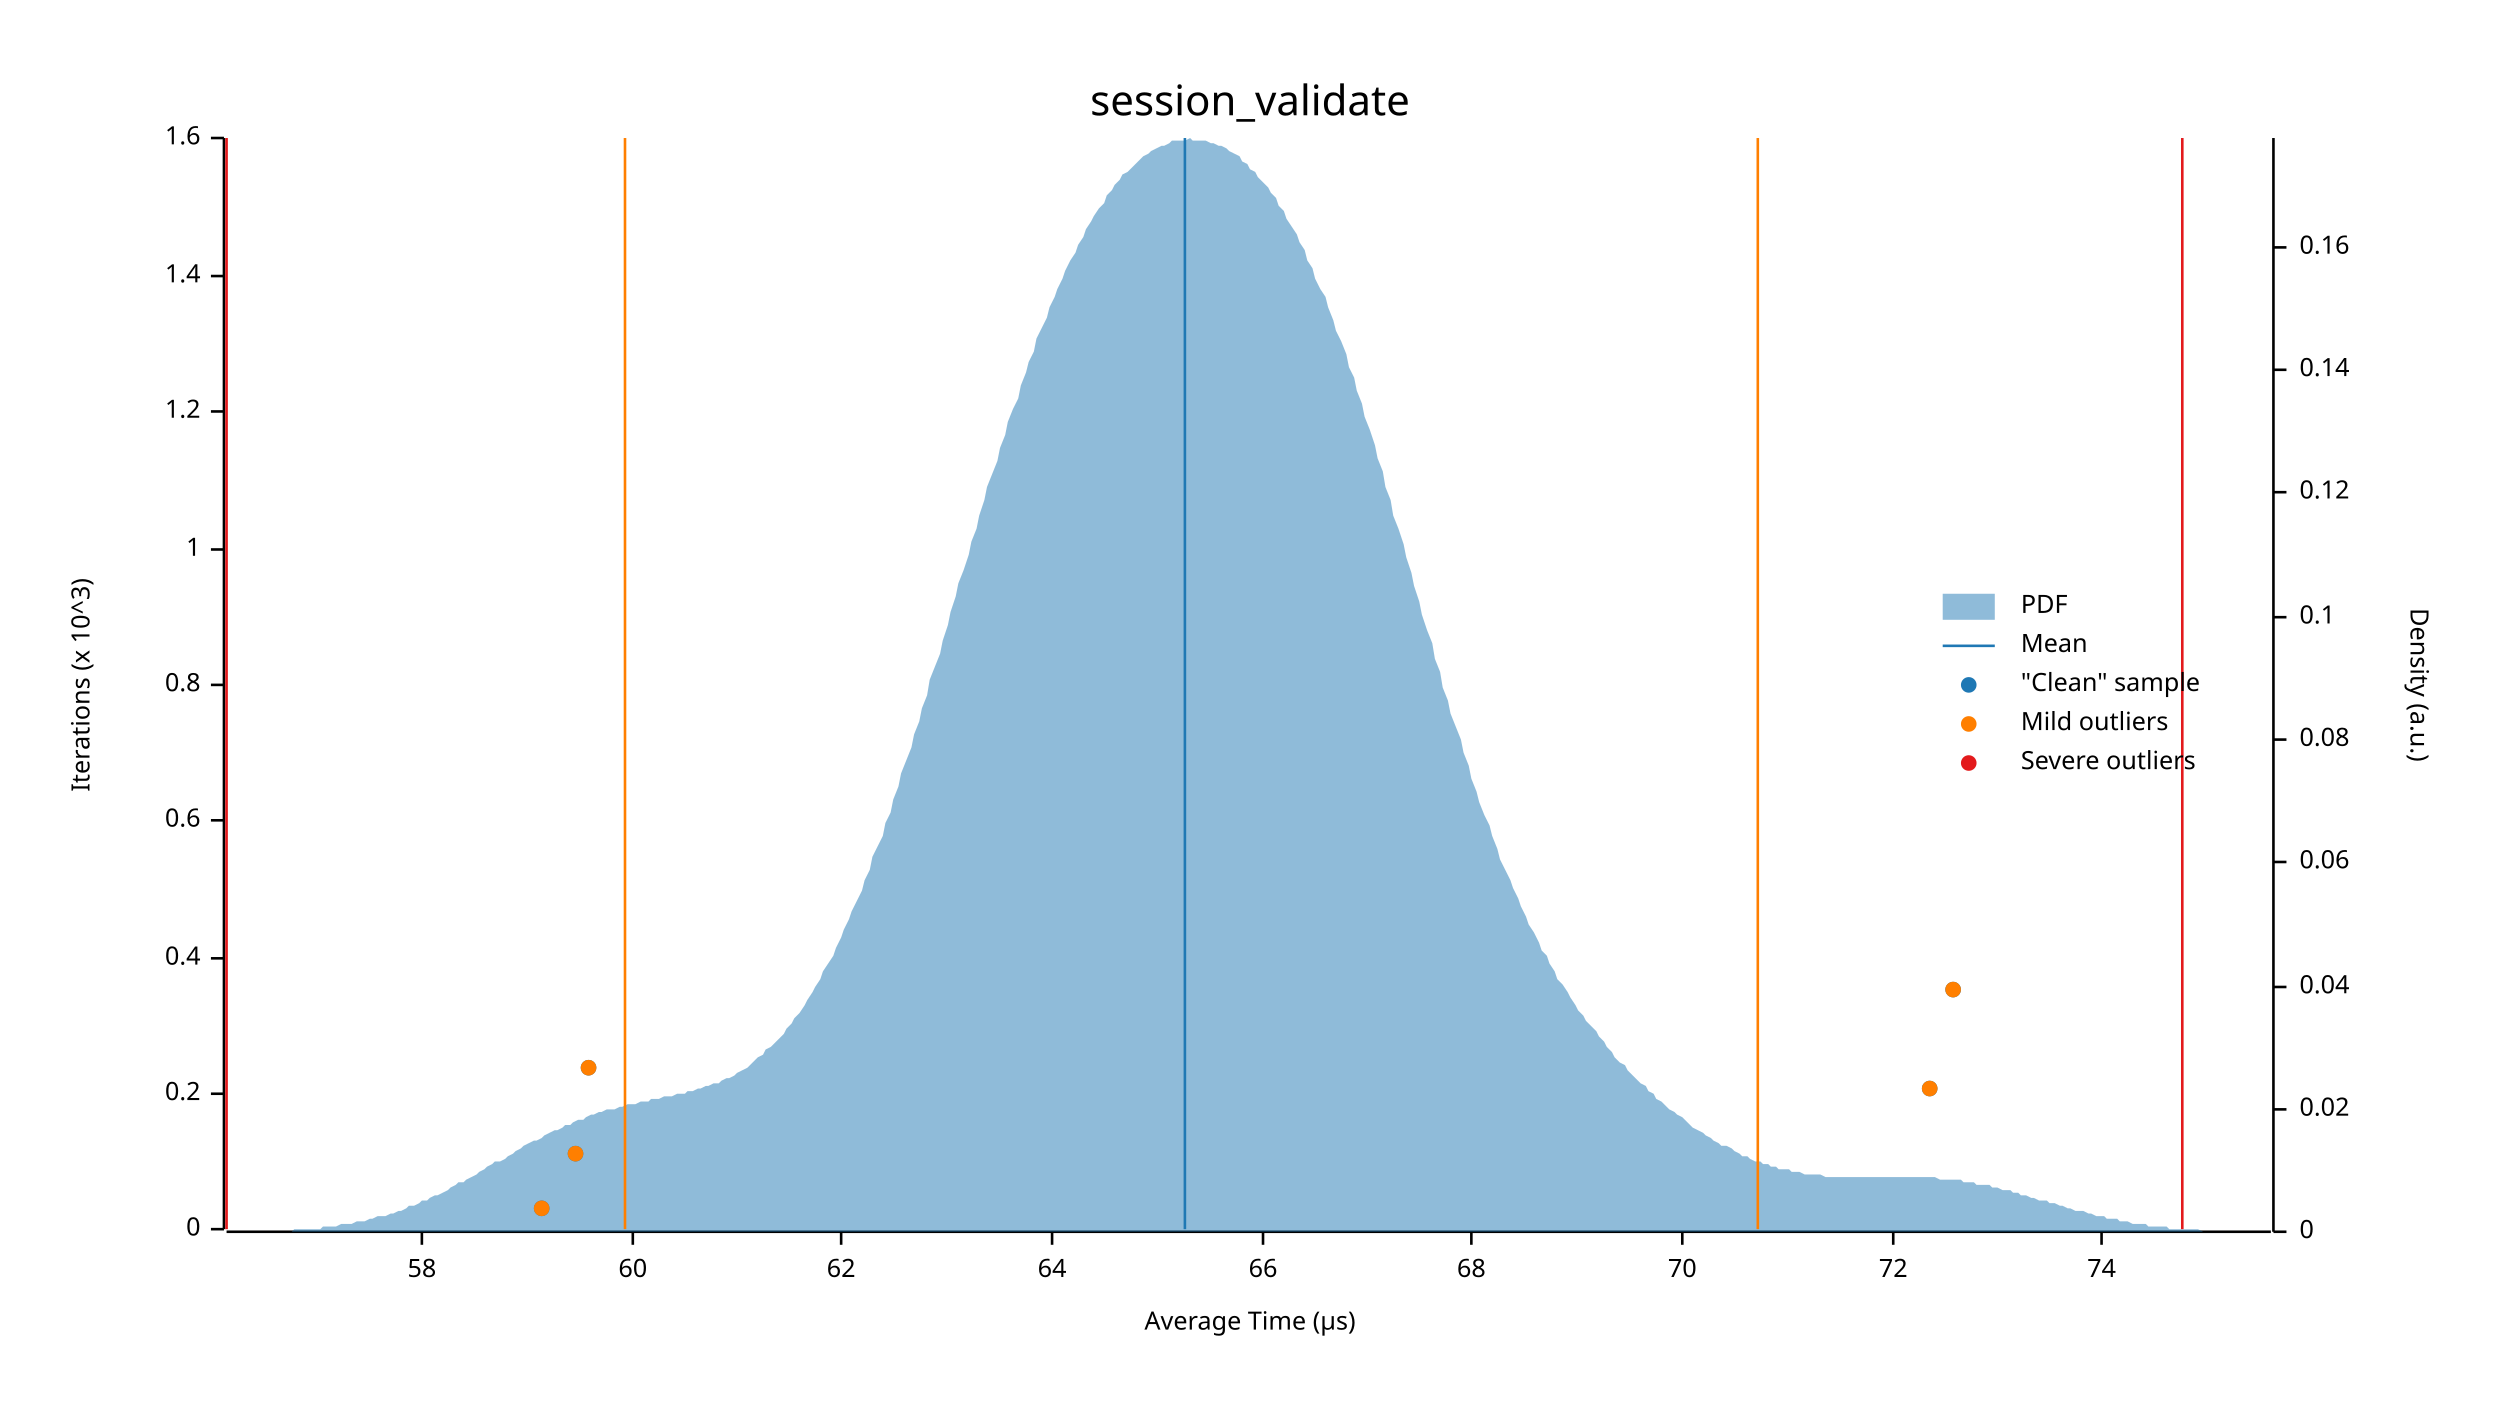
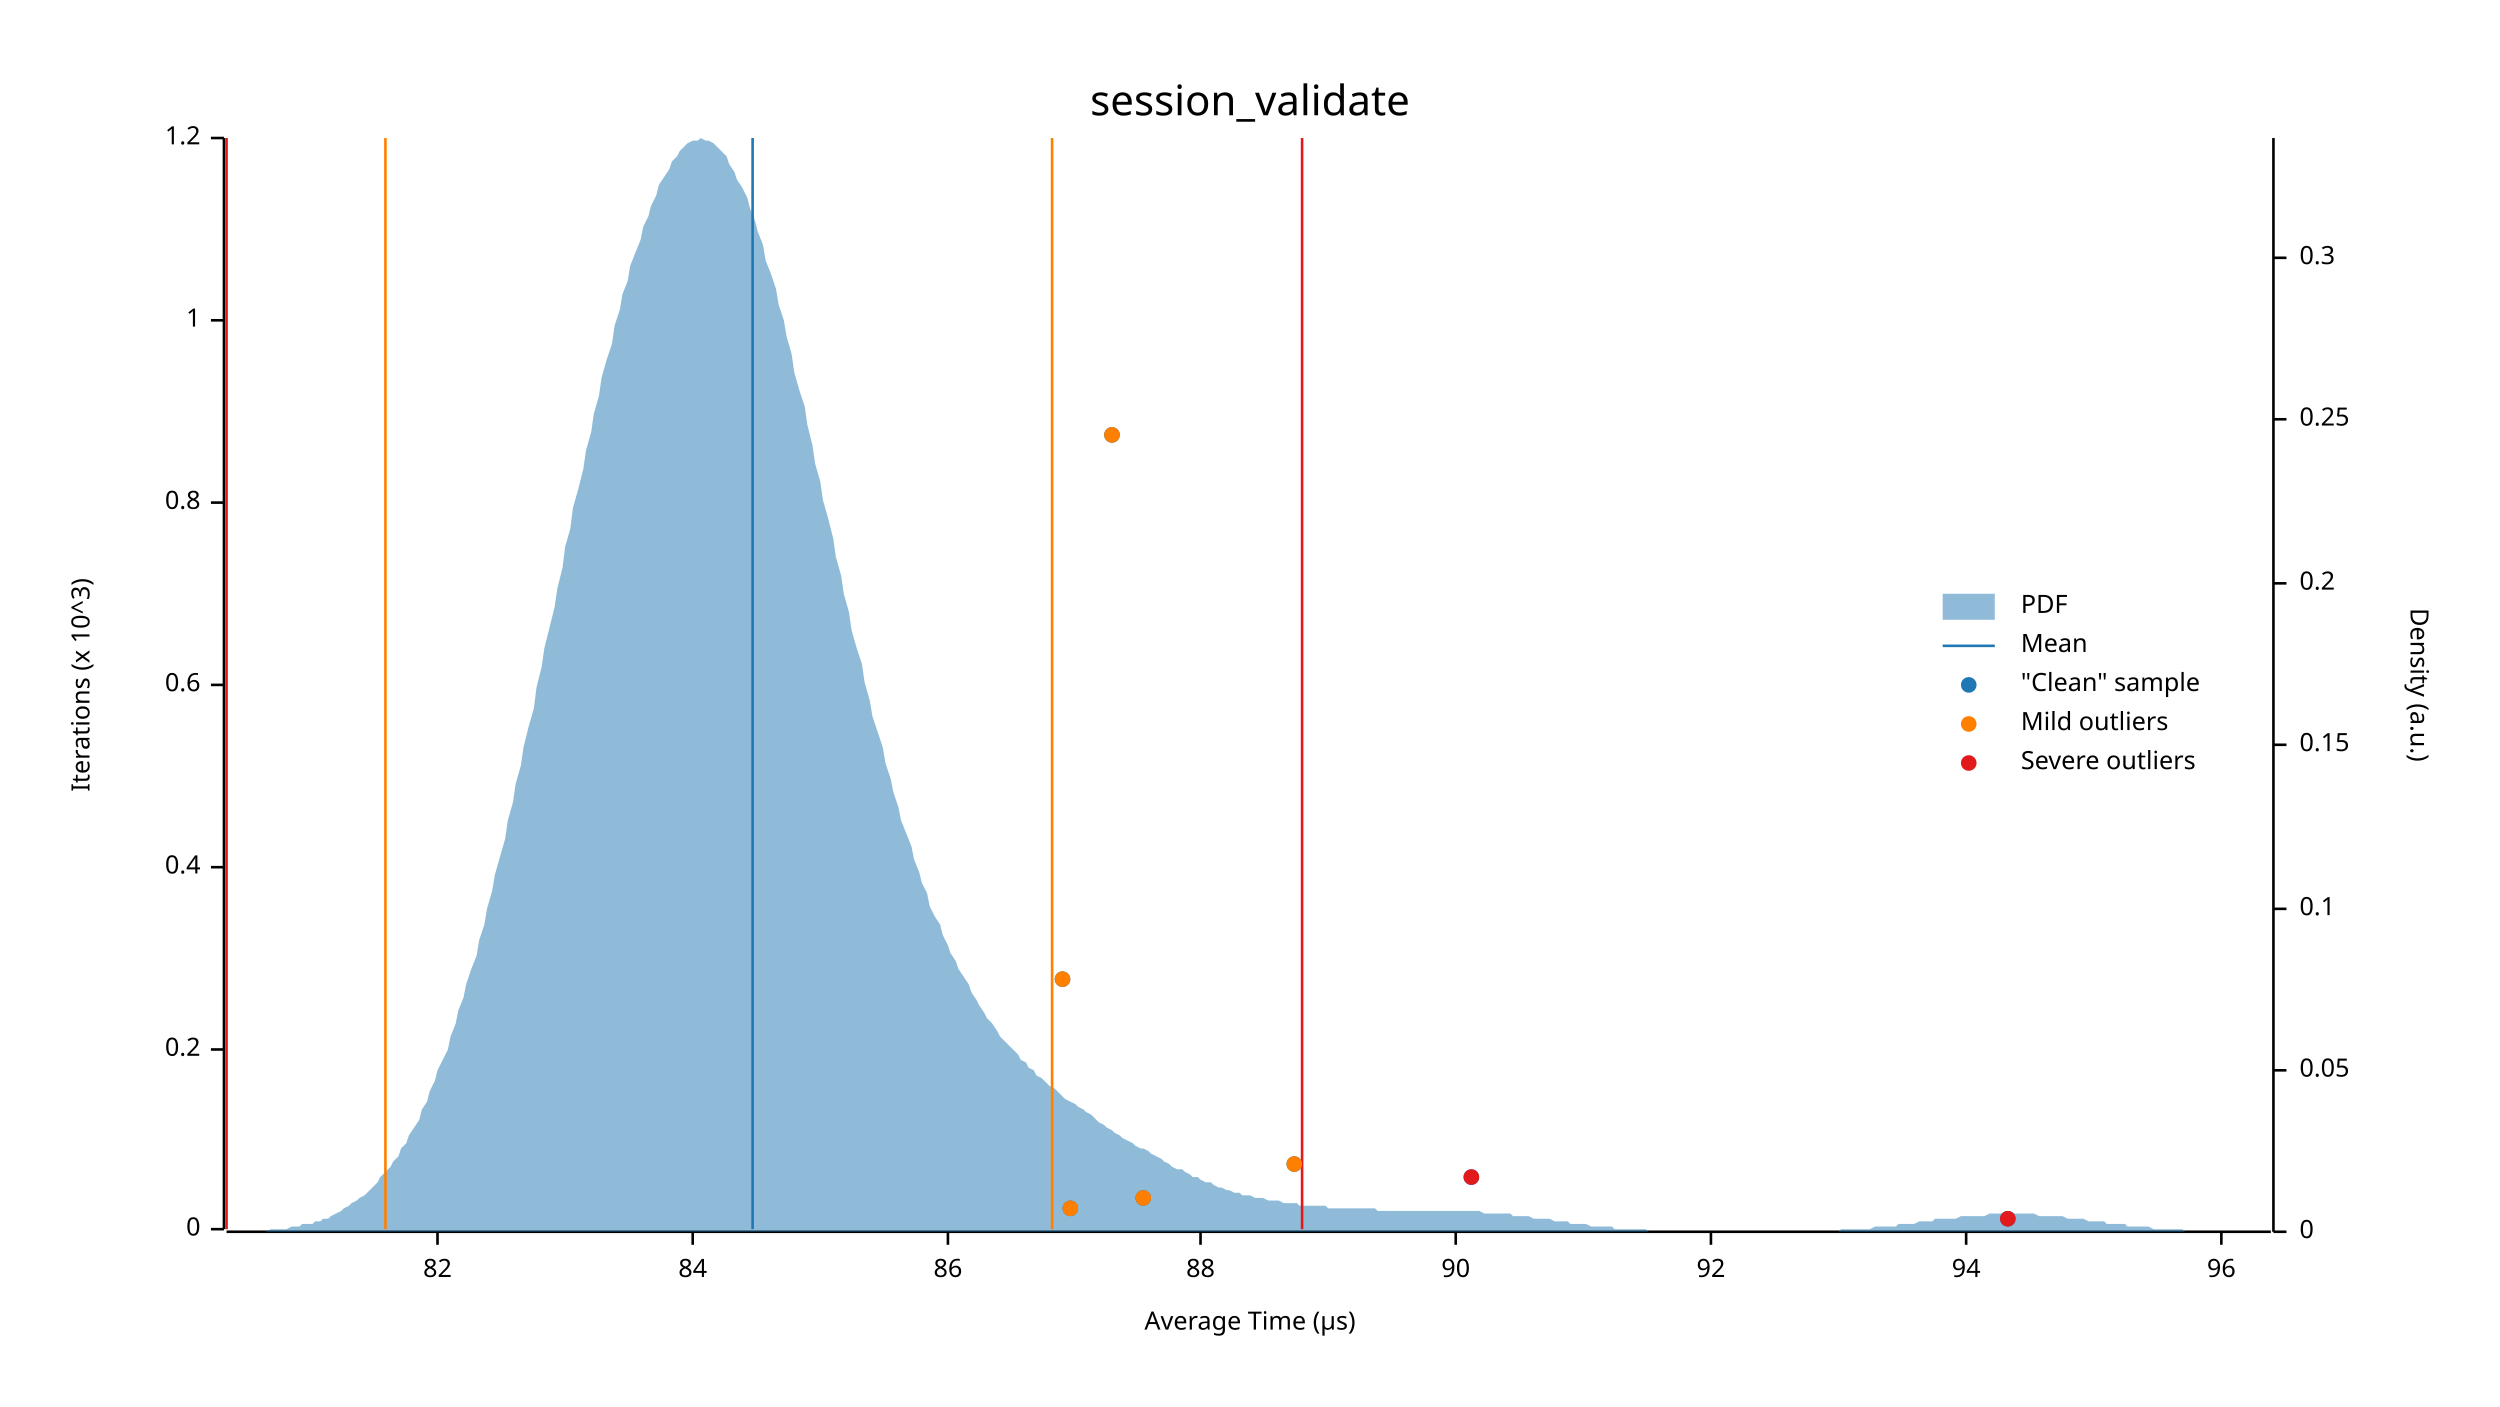
<svg xmlns="http://www.w3.org/2000/svg" width="960" height="540" viewBox="0 0 960 540">
  <text x="480" y="32" dy="0.76em" text-anchor="middle" font-family="sans-serif" font-size="16.129" opacity="1" fill="#000000">
session_validate
</text>
  <text x="27" y="263" dy="0.76em" text-anchor="middle" font-family="sans-serif" font-size="9.677" opacity="1" fill="#000000" transform="rotate(270, 27, 263)">
Iterations (x 10^3)
</text>
  <text x="480" y="513" dy="-0.5ex" text-anchor="middle" font-family="sans-serif" font-size="9.677" opacity="1" fill="#000000">
Average Time (µs)
</text>
  <polyline fill="none" opacity="1" stroke="#000000" stroke-width="1" points="86,53 86,472 " />
  <text x="77" y="472" dy="0.5ex" text-anchor="end" font-family="sans-serif" font-size="9.677" opacity="1" fill="#000000">
0
</text>
  <polyline fill="none" opacity="1" stroke="#000000" stroke-width="1" points="81,472 86,472 " />
-   <text x="77" y="420" dy="0.5ex" text-anchor="end" font-family="sans-serif" font-size="9.677" opacity="1" fill="#000000">
+   <text x="77" y="403" dy="0.5ex" text-anchor="end" font-family="sans-serif" font-size="9.677" opacity="1" fill="#000000">
0.2
</text>
-   <polyline fill="none" opacity="1" stroke="#000000" stroke-width="1" points="81,420 86,420 " />
-   <text x="77" y="368" dy="0.5ex" text-anchor="end" font-family="sans-serif" font-size="9.677" opacity="1" fill="#000000">
+   <polyline fill="none" opacity="1" stroke="#000000" stroke-width="1" points="81,403 86,403 " />
+   <text x="77" y="333" dy="0.5ex" text-anchor="end" font-family="sans-serif" font-size="9.677" opacity="1" fill="#000000">
0.4
</text>
-   <polyline fill="none" opacity="1" stroke="#000000" stroke-width="1" points="81,368 86,368 " />
-   <text x="77" y="315" dy="0.5ex" text-anchor="end" font-family="sans-serif" font-size="9.677" opacity="1" fill="#000000">
+   <polyline fill="none" opacity="1" stroke="#000000" stroke-width="1" points="81,333 86,333 " />
+   <text x="77" y="263" dy="0.5ex" text-anchor="end" font-family="sans-serif" font-size="9.677" opacity="1" fill="#000000">
0.6
</text>
-   <polyline fill="none" opacity="1" stroke="#000000" stroke-width="1" points="81,315 86,315 " />
-   <text x="77" y="263" dy="0.5ex" text-anchor="end" font-family="sans-serif" font-size="9.677" opacity="1" fill="#000000">
+   <polyline fill="none" opacity="1" stroke="#000000" stroke-width="1" points="81,263 86,263 " />
+   <text x="77" y="193" dy="0.5ex" text-anchor="end" font-family="sans-serif" font-size="9.677" opacity="1" fill="#000000">
0.8
</text>
-   <polyline fill="none" opacity="1" stroke="#000000" stroke-width="1" points="81,263 86,263 " />
-   <text x="77" y="211" dy="0.5ex" text-anchor="end" font-family="sans-serif" font-size="9.677" opacity="1" fill="#000000">
+   <polyline fill="none" opacity="1" stroke="#000000" stroke-width="1" points="81,193 86,193 " />
+   <text x="77" y="123" dy="0.5ex" text-anchor="end" font-family="sans-serif" font-size="9.677" opacity="1" fill="#000000">
1
</text>
-   <polyline fill="none" opacity="1" stroke="#000000" stroke-width="1" points="81,211 86,211 " />
-   <text x="77" y="158" dy="0.5ex" text-anchor="end" font-family="sans-serif" font-size="9.677" opacity="1" fill="#000000">
+   <polyline fill="none" opacity="1" stroke="#000000" stroke-width="1" points="81,123 86,123 " />
+   <text x="77" y="53" dy="0.5ex" text-anchor="end" font-family="sans-serif" font-size="9.677" opacity="1" fill="#000000">
1.2
- </text>
-   <polyline fill="none" opacity="1" stroke="#000000" stroke-width="1" points="81,158 86,158 " />
-   <text x="77" y="106" dy="0.5ex" text-anchor="end" font-family="sans-serif" font-size="9.677" opacity="1" fill="#000000">
- 1.4
- </text>
-   <polyline fill="none" opacity="1" stroke="#000000" stroke-width="1" points="81,106 86,106 " />
-   <text x="77" y="53" dy="0.5ex" text-anchor="end" font-family="sans-serif" font-size="9.677" opacity="1" fill="#000000">
- 1.6
</text>
  <polyline fill="none" opacity="1" stroke="#000000" stroke-width="1" points="81,53 86,53 " />
  <polyline fill="none" opacity="1" stroke="#000000" stroke-width="1" points="87,473 872,473 " />
-   <text x="162" y="483" dy="0.76em" text-anchor="middle" font-family="sans-serif" font-size="9.677" opacity="1" fill="#000000">
- 58
+   <text x="168" y="483" dy="0.76em" text-anchor="middle" font-family="sans-serif" font-size="9.677" opacity="1" fill="#000000">
+ 82
</text>
-   <polyline fill="none" opacity="1" stroke="#000000" stroke-width="1" points="162,473 162,478 " />
-   <text x="243" y="483" dy="0.76em" text-anchor="middle" font-family="sans-serif" font-size="9.677" opacity="1" fill="#000000">
- 60
+   <polyline fill="none" opacity="1" stroke="#000000" stroke-width="1" points="168,473 168,478 " />
+   <text x="266" y="483" dy="0.76em" text-anchor="middle" font-family="sans-serif" font-size="9.677" opacity="1" fill="#000000">
+ 84
</text>
-   <polyline fill="none" opacity="1" stroke="#000000" stroke-width="1" points="243,473 243,478 " />
-   <text x="323" y="483" dy="0.76em" text-anchor="middle" font-family="sans-serif" font-size="9.677" opacity="1" fill="#000000">
- 62
+   <polyline fill="none" opacity="1" stroke="#000000" stroke-width="1" points="266,473 266,478 " />
+   <text x="364" y="483" dy="0.76em" text-anchor="middle" font-family="sans-serif" font-size="9.677" opacity="1" fill="#000000">
+ 86
</text>
-   <polyline fill="none" opacity="1" stroke="#000000" stroke-width="1" points="323,473 323,478 " />
-   <text x="404" y="483" dy="0.76em" text-anchor="middle" font-family="sans-serif" font-size="9.677" opacity="1" fill="#000000">
- 64
+   <polyline fill="none" opacity="1" stroke="#000000" stroke-width="1" points="364,473 364,478 " />
+   <text x="461" y="483" dy="0.76em" text-anchor="middle" font-family="sans-serif" font-size="9.677" opacity="1" fill="#000000">
+ 88
</text>
-   <polyline fill="none" opacity="1" stroke="#000000" stroke-width="1" points="404,473 404,478 " />
-   <text x="485" y="483" dy="0.76em" text-anchor="middle" font-family="sans-serif" font-size="9.677" opacity="1" fill="#000000">
- 66
+   <polyline fill="none" opacity="1" stroke="#000000" stroke-width="1" points="461,473 461,478 " />
+   <text x="559" y="483" dy="0.76em" text-anchor="middle" font-family="sans-serif" font-size="9.677" opacity="1" fill="#000000">
+ 90
</text>
-   <polyline fill="none" opacity="1" stroke="#000000" stroke-width="1" points="485,473 485,478 " />
-   <text x="565" y="483" dy="0.76em" text-anchor="middle" font-family="sans-serif" font-size="9.677" opacity="1" fill="#000000">
- 68
+   <polyline fill="none" opacity="1" stroke="#000000" stroke-width="1" points="559,473 559,478 " />
+   <text x="657" y="483" dy="0.76em" text-anchor="middle" font-family="sans-serif" font-size="9.677" opacity="1" fill="#000000">
+ 92
</text>
-   <polyline fill="none" opacity="1" stroke="#000000" stroke-width="1" points="565,473 565,478 " />
-   <text x="646" y="483" dy="0.76em" text-anchor="middle" font-family="sans-serif" font-size="9.677" opacity="1" fill="#000000">
- 70
+   <polyline fill="none" opacity="1" stroke="#000000" stroke-width="1" points="657,473 657,478 " />
+   <text x="755" y="483" dy="0.76em" text-anchor="middle" font-family="sans-serif" font-size="9.677" opacity="1" fill="#000000">
+ 94
</text>
-   <polyline fill="none" opacity="1" stroke="#000000" stroke-width="1" points="646,473 646,478 " />
-   <text x="727" y="483" dy="0.76em" text-anchor="middle" font-family="sans-serif" font-size="9.677" opacity="1" fill="#000000">
- 72
+   <polyline fill="none" opacity="1" stroke="#000000" stroke-width="1" points="755,473 755,478 " />
+   <text x="853" y="483" dy="0.76em" text-anchor="middle" font-family="sans-serif" font-size="9.677" opacity="1" fill="#000000">
+ 96
</text>
-   <polyline fill="none" opacity="1" stroke="#000000" stroke-width="1" points="727,473 727,478 " />
-   <text x="807" y="483" dy="0.76em" text-anchor="middle" font-family="sans-serif" font-size="9.677" opacity="1" fill="#000000">
- 74
- </text>
-   <polyline fill="none" opacity="1" stroke="#000000" stroke-width="1" points="807,473 807,478 " />
+   <polyline fill="none" opacity="1" stroke="#000000" stroke-width="1" points="853,473 853,478 " />
  <text x="933" y="263" dy="0.76em" text-anchor="middle" font-family="sans-serif" font-size="9.677" opacity="1" fill="#000000" transform="rotate(90, 933, 263)">
Density (a.u.)
</text>
  <polyline fill="none" opacity="1" stroke="#000000" stroke-width="1" points="873,53 873,473 " />
  <text x="883" y="473" dy="0.5ex" text-anchor="start" font-family="sans-serif" font-size="9.677" opacity="1" fill="#000000">
0
</text>
  <polyline fill="none" opacity="1" stroke="#000000" stroke-width="1" points="873,473 878,473 " />
-   <text x="883" y="426" dy="0.5ex" text-anchor="start" font-family="sans-serif" font-size="9.677" opacity="1" fill="#000000">
- 0.02
+   <text x="883" y="411" dy="0.5ex" text-anchor="start" font-family="sans-serif" font-size="9.677" opacity="1" fill="#000000">
+ 0.05
</text>
-   <polyline fill="none" opacity="1" stroke="#000000" stroke-width="1" points="873,426 878,426 " />
-   <text x="883" y="379" dy="0.5ex" text-anchor="start" font-family="sans-serif" font-size="9.677" opacity="1" fill="#000000">
- 0.04
- </text>
-   <polyline fill="none" opacity="1" stroke="#000000" stroke-width="1" points="873,379 878,379 " />
-   <text x="883" y="331" dy="0.5ex" text-anchor="start" font-family="sans-serif" font-size="9.677" opacity="1" fill="#000000">
- 0.06
- </text>
-   <polyline fill="none" opacity="1" stroke="#000000" stroke-width="1" points="873,331 878,331 " />
-   <text x="883" y="284" dy="0.5ex" text-anchor="start" font-family="sans-serif" font-size="9.677" opacity="1" fill="#000000">
- 0.08
- </text>
-   <polyline fill="none" opacity="1" stroke="#000000" stroke-width="1" points="873,284 878,284 " />
-   <text x="883" y="237" dy="0.5ex" text-anchor="start" font-family="sans-serif" font-size="9.677" opacity="1" fill="#000000">
+   <polyline fill="none" opacity="1" stroke="#000000" stroke-width="1" points="873,411 878,411 " />
+   <text x="883" y="349" dy="0.5ex" text-anchor="start" font-family="sans-serif" font-size="9.677" opacity="1" fill="#000000">
0.1
</text>
-   <polyline fill="none" opacity="1" stroke="#000000" stroke-width="1" points="873,237 878,237 " />
-   <text x="883" y="189" dy="0.5ex" text-anchor="start" font-family="sans-serif" font-size="9.677" opacity="1" fill="#000000">
- 0.12
+   <polyline fill="none" opacity="1" stroke="#000000" stroke-width="1" points="873,349 878,349 " />
+   <text x="883" y="286" dy="0.5ex" text-anchor="start" font-family="sans-serif" font-size="9.677" opacity="1" fill="#000000">
+ 0.15
</text>
-   <polyline fill="none" opacity="1" stroke="#000000" stroke-width="1" points="873,189 878,189 " />
-   <text x="883" y="142" dy="0.5ex" text-anchor="start" font-family="sans-serif" font-size="9.677" opacity="1" fill="#000000">
- 0.14
+   <polyline fill="none" opacity="1" stroke="#000000" stroke-width="1" points="873,286 878,286 " />
+   <text x="883" y="224" dy="0.5ex" text-anchor="start" font-family="sans-serif" font-size="9.677" opacity="1" fill="#000000">
+ 0.2
</text>
-   <polyline fill="none" opacity="1" stroke="#000000" stroke-width="1" points="873,142 878,142 " />
-   <text x="883" y="95" dy="0.5ex" text-anchor="start" font-family="sans-serif" font-size="9.677" opacity="1" fill="#000000">
- 0.16
+   <polyline fill="none" opacity="1" stroke="#000000" stroke-width="1" points="873,224 878,224 " />
+   <text x="883" y="161" dy="0.5ex" text-anchor="start" font-family="sans-serif" font-size="9.677" opacity="1" fill="#000000">
+ 0.25
</text>
-   <polyline fill="none" opacity="1" stroke="#000000" stroke-width="1" points="873,95 878,95 " />
-   <polygon opacity="0.5" fill="#1F78B4" points="87,473 88,473 90,473 91,473 93,473 94,473 96,473 98,473 99,473 101,473 102,473 104,473 105,473 107,473 109,473 110,473 112,473 113,472 115,472 116,472 118,472 120,472 121,472 123,472 124,471 126,471 127,471 129,471 131,470 132,470 134,470 135,470 137,469 138,469 140,469 142,468 143,468 145,467 146,467 148,467 150,466 151,466 153,465 154,465 156,464 157,463 159,463 161,462 162,461 164,461 165,460 167,459 168,459 170,458 172,457 173,456 175,455 176,454 178,454 179,453 181,452 183,451 184,450 186,449 187,448 189,447 190,446 192,446 194,445 195,444 197,443 198,442 200,441 201,440 203,439 205,438 206,438 208,437 209,436 211,435 213,434 214,434 216,433 217,432 219,432 220,431 222,430 224,430 225,429 227,428 228,428 230,427 231,427 233,426 235,426 236,426 238,425 239,425 241,424 242,424 244,424 246,423 247,423 249,423 250,422 252,422 253,422 255,421 257,421 258,421 260,420 261,420 263,420 264,419 266,419 268,418 269,418 271,417 272,417 274,416 276,416 277,415 279,414 280,414 282,413 283,412 285,411 287,410 288,409 290,407 291,406 293,405 294,403 296,402 298,400 299,399 301,397 302,395 304,393 305,391 307,389 309,386 310,384 312,381 313,379 315,376 316,373 318,370 320,367 321,364 323,360 324,357 326,353 327,350 329,346 331,342 332,338 334,334 335,329 337,325 339,321 340,316 342,312 343,307 345,302 346,297 348,292 350,287 351,282 353,277 354,272 356,267 357,261 359,256 361,251 362,246 364,240 365,235 367,229 368,224 370,219 372,213 373,208 375,203 376,198 378,192 379,187 381,182 383,177 384,172 386,167 387,162 389,157 391,153 392,148 394,143 395,139 397,135 398,130 400,126 402,122 403,118 405,114 406,111 408,107 409,104 411,100 413,97 414,94 416,91 417,88 419,85 420,83 422,80 424,78 425,75 427,73 428,71 430,69 431,67 433,66 435,64 436,63 438,61 439,60 441,59 442,58 444,57 446,56 447,56 449,55 450,54 452,54 454,54 455,54 457,53 458,54 460,54 461,54 463,54 465,55 466,55 468,56 469,56 471,57 472,58 474,59 476,60 477,62 479,63 480,65 482,66 483,68 485,70 487,72 488,74 490,76 491,79 493,81 494,84 496,87 498,90 499,93 501,96 502,100 504,103 505,107 507,111 509,114 510,118 512,123 513,127 515,131 517,136 518,141 520,145 521,150 523,155 524,160 526,165 528,171 529,176 531,181 532,187 534,192 535,198 537,203 539,209 540,214 542,220 543,225 545,231 546,236 548,242 550,247 551,253 553,258 554,264 556,269 557,274 559,279 561,284 562,289 564,294 565,299 567,304 568,308 570,313 572,317 573,321 575,326 576,330 578,334 580,338 581,341 583,345 584,348 586,352 587,355 589,358 591,362 592,365 594,367 595,370 597,373 598,376 600,378 602,381 603,383 605,386 606,388 608,390 609,392 611,394 613,396 614,398 616,400 617,402 619,404 620,406 622,408 624,409 625,411 627,413 628,414 630,416 632,417 633,419 635,420 636,422 638,423 639,424 641,426 643,427 644,428 646,429 647,430 649,432 650,433 652,434 654,435 655,436 657,437 658,438 660,439 661,440 663,440 665,441 666,442 668,443 669,444 671,444 672,445 674,446 676,446 677,447 679,447 680,448 682,448 683,449 685,449 687,449 688,450 690,450 691,450 693,451 695,451 696,451 698,451 699,451 701,452 702,452 704,452 706,452 707,452 709,452 710,452 712,452 713,452 715,452 717,452 718,452 720,452 721,452 723,452 724,452 726,452 728,452 729,452 731,452 732,452 734,452 735,452 737,452 739,452 740,452 742,452 743,452 745,453 746,453 748,453 750,453 751,453 753,453 754,454 756,454 758,454 759,455 761,455 762,455 764,455 765,456 767,456 769,457 770,457 772,457 773,458 775,458 776,459 778,459 780,460 781,460 783,461 784,461 786,461 787,462 789,462 791,463 792,463 794,464 795,464 797,465 798,465 800,465 802,466 803,466 805,467 806,467 808,467 809,468 811,468 813,468 814,469 816,469 817,469 819,470 821,470 822,470 824,470 825,471 827,471 828,471 830,471 832,471 833,472 835,472 836,472 838,472 839,472 841,472 843,472 844,472 846,473 847,473 849,473 850,473 852,473 854,473 855,473 857,473 858,473 860,473 861,473 863,473 865,473 866,473 868,473 869,473 871,473 873,473 873,473 87,473 " />
-   <polyline fill="none" opacity="1" stroke="#1F78B4" stroke-width="1" points="455,472 455,53 " />
-   <polyline fill="none" opacity="1" stroke="#FF7F00" stroke-width="1" points="240,472 240,53 " />
-   <polyline fill="none" opacity="1" stroke="#FF7F00" stroke-width="1" points="675,472 675,53 " />
+   <polyline fill="none" opacity="1" stroke="#000000" stroke-width="1" points="873,161 878,161 " />
+   <text x="883" y="99" dy="0.5ex" text-anchor="start" font-family="sans-serif" font-size="9.677" opacity="1" fill="#000000">
+ 0.3
+ </text>
+   <polyline fill="none" opacity="1" stroke="#000000" stroke-width="1" points="873,99 878,99 " />
+   <polygon opacity="0.5" fill="#1F78B4" points="87,473 88,473 90,473 91,473 93,473 94,473 96,473 98,473 99,473 101,473 102,473 104,472 105,472 107,472 109,472 110,472 112,471 113,471 115,471 116,470 118,470 120,470 121,469 123,469 124,468 126,468 127,467 129,466 131,465 132,464 134,463 135,462 137,461 138,460 140,459 142,457 143,456 145,454 146,452 148,450 150,448 151,446 153,444 154,441 156,439 157,436 159,433 161,430 162,426 164,423 165,419 167,415 168,411 170,407 172,403 173,398 175,393 176,388 178,383 179,378 181,372 183,367 184,361 186,355 187,349 189,342 190,336 192,329 194,322 195,315 197,308 198,301 200,294 201,287 203,279 205,272 206,264 208,256 209,249 211,241 213,233 214,226 216,218 217,210 219,203 220,195 222,188 224,180 225,173 227,166 228,159 230,152 231,145 233,138 235,132 236,125 238,119 239,113 241,108 242,102 244,97 246,92 247,87 249,83 250,79 252,75 253,71 255,68 257,65 258,62 260,60 261,58 263,56 264,55 266,54 268,54 269,53 271,54 272,54 274,55 276,57 277,58 279,60 280,63 282,66 283,69 285,72 287,76 288,80 290,85 291,89 293,94 294,100 296,105 298,111 299,117 301,123 302,129 304,136 305,143 307,150 309,156 310,163 312,171 313,178 315,185 316,192 318,199 320,207 321,214 323,221 324,228 326,235 327,242 329,249 331,255 332,262 334,269 335,275 337,281 339,287 340,293 342,299 343,304 345,310 346,315 348,320 350,325 351,330 353,335 354,339 356,343 357,348 359,352 361,355 362,359 364,363 365,366 367,369 368,372 370,375 372,378 373,381 375,384 376,386 378,389 379,391 381,393 383,396 384,398 386,400 387,401 389,403 391,405 392,407 394,408 395,410 397,411 398,413 400,414 402,416 403,417 405,418 406,419 408,421 409,422 411,423 413,424 414,425 416,426 417,427 419,428 420,429 422,431 424,432 425,433 427,434 428,435 430,436 431,437 433,438 435,439 436,440 438,441 439,441 441,442 442,443 444,444 446,445 447,446 449,447 450,448 452,449 454,449 455,450 457,451 458,452 460,452 461,453 463,454 465,454 466,455 468,456 469,456 471,457 472,457 474,458 476,458 477,459 479,459 480,459 482,460 483,460 485,460 487,461 488,461 490,461 491,461 493,462 494,462 496,462 498,462 499,463 501,463 502,463 504,463 505,463 507,463 509,463 510,464 512,464 513,464 515,464 517,464 518,464 520,464 521,464 523,464 524,464 526,464 528,464 529,465 531,465 532,465 534,465 535,465 537,465 539,465 540,465 542,465 543,465 545,465 546,465 548,465 550,465 551,465 553,465 554,465 556,465 557,465 559,465 561,465 562,465 564,465 565,465 567,465 568,465 570,466 572,466 573,466 575,466 576,466 578,466 580,466 581,467 583,467 584,467 586,467 587,467 589,468 591,468 592,468 594,468 595,468 597,469 598,469 600,469 602,469 603,470 605,470 606,470 608,470 609,470 611,471 613,471 614,471 616,471 617,471 619,471 620,472 622,472 624,472 625,472 627,472 628,472 630,472 632,472 633,473 635,473 636,473 638,473 639,473 641,473 643,473 644,473 646,473 647,473 649,473 650,473 652,473 654,473 655,473 657,473 658,473 660,473 661,473 663,473 665,473 666,473 668,473 669,473 671,473 672,473 674,473 676,473 677,473 679,473 680,473 682,473 683,473 685,473 687,473 688,473 690,473 691,473 693,473 695,473 696,473 698,473 699,473 701,473 702,473 704,473 706,473 707,472 709,472 710,472 712,472 713,472 715,472 717,472 718,472 720,471 721,471 723,471 724,471 726,471 728,471 729,470 731,470 732,470 734,470 735,470 737,469 739,469 740,469 742,469 743,468 745,468 746,468 748,468 750,468 751,468 753,467 754,467 756,467 758,467 759,467 761,467 762,467 764,466 765,466 767,466 769,466 770,466 772,466 773,466 775,466 776,466 778,466 780,466 781,466 783,467 784,467 786,467 787,467 789,467 791,467 792,467 794,468 795,468 797,468 798,468 800,468 802,469 803,469 805,469 806,469 808,469 809,470 811,470 813,470 814,470 816,470 817,471 819,471 821,471 822,471 824,471 825,471 827,472 828,472 830,472 832,472 833,472 835,472 836,472 838,472 839,473 841,473 843,473 844,473 846,473 847,473 849,473 850,473 852,473 854,473 855,473 857,473 858,473 860,473 861,473 863,473 865,473 866,473 868,473 869,473 871,473 873,473 873,473 87,473 " />
+   <polyline fill="none" opacity="1" stroke="#1F78B4" stroke-width="1" points="289,472 289,53 " />
+   <polyline fill="none" opacity="1" stroke="#FF7F00" stroke-width="1" points="148,472 148,53 " />
+   <polyline fill="none" opacity="1" stroke="#FF7F00" stroke-width="1" points="404,472 404,53 " />
  <polyline fill="none" opacity="1" stroke="#E31A1C" stroke-width="1" points="87,472 87,53 " />
-   <polyline fill="none" opacity="1" stroke="#E31A1C" stroke-width="1" points="838,472 838,53 " />
-   <circle cx="208" cy="464" r="3" opacity="1" fill="#1F78B4" stroke="none" stroke-width="1" />
-   <circle cx="221" cy="443" r="3" opacity="1" fill="#1F78B4" stroke="none" stroke-width="1" />
-   <circle cx="741" cy="418" r="3" opacity="1" fill="#1F78B4" stroke="none" stroke-width="1" />
-   <circle cx="226" cy="410" r="3" opacity="1" fill="#1F78B4" stroke="none" stroke-width="1" />
-   <circle cx="750" cy="380" r="3" opacity="1" fill="#1F78B4" stroke="none" stroke-width="1" />
-   <circle cx="208" cy="464" r="3" opacity="1" fill="#FF7F00" stroke="none" stroke-width="1" />
-   <circle cx="221" cy="443" r="3" opacity="1" fill="#FF7F00" stroke="none" stroke-width="1" />
-   <circle cx="741" cy="418" r="3" opacity="1" fill="#FF7F00" stroke="none" stroke-width="1" />
-   <circle cx="226" cy="410" r="3" opacity="1" fill="#FF7F00" stroke="none" stroke-width="1" />
-   <circle cx="750" cy="380" r="3" opacity="1" fill="#FF7F00" stroke="none" stroke-width="1" />
+   <polyline fill="none" opacity="1" stroke="#E31A1C" stroke-width="1" points="500,472 500,53 " />
+   <circle cx="771" cy="468" r="3" opacity="1" fill="#1F78B4" stroke="none" stroke-width="1" />
+   <circle cx="411" cy="464" r="3" opacity="1" fill="#1F78B4" stroke="none" stroke-width="1" />
+   <circle cx="439" cy="460" r="3" opacity="1" fill="#1F78B4" stroke="none" stroke-width="1" />
+   <circle cx="565" cy="452" r="3" opacity="1" fill="#1F78B4" stroke="none" stroke-width="1" />
+   <circle cx="497" cy="447" r="3" opacity="1" fill="#1F78B4" stroke="none" stroke-width="1" />
+   <circle cx="408" cy="376" r="3" opacity="1" fill="#1F78B4" stroke="none" stroke-width="1" />
+   <circle cx="427" cy="167" r="3" opacity="1" fill="#1F78B4" stroke="none" stroke-width="1" />
+   <circle cx="411" cy="464" r="3" opacity="1" fill="#FF7F00" stroke="none" stroke-width="1" />
+   <circle cx="439" cy="460" r="3" opacity="1" fill="#FF7F00" stroke="none" stroke-width="1" />
+   <circle cx="497" cy="447" r="3" opacity="1" fill="#FF7F00" stroke="none" stroke-width="1" />
+   <circle cx="408" cy="376" r="3" opacity="1" fill="#FF7F00" stroke="none" stroke-width="1" />
+   <circle cx="427" cy="167" r="3" opacity="1" fill="#FF7F00" stroke="none" stroke-width="1" />
+   <circle cx="771" cy="468" r="3" opacity="1" fill="#E31A1C" stroke="none" stroke-width="1" />
+   <circle cx="565" cy="452" r="3" opacity="1" fill="#E31A1C" stroke="none" stroke-width="1" />
  <text x="776" y="228" dy="0.76em" text-anchor="start" font-family="sans-serif" font-size="9.677" opacity="1" fill="#000000">
PDF
</text>
  <text x="776" y="243" dy="0.76em" text-anchor="start" font-family="sans-serif" font-size="9.677" opacity="1" fill="#000000">
Mean
</text>
  <text x="776" y="258" dy="0.76em" text-anchor="start" font-family="sans-serif" font-size="9.677" opacity="1" fill="#000000">
"Clean" sample
</text>
  <text x="776" y="273" dy="0.76em" text-anchor="start" font-family="sans-serif" font-size="9.677" opacity="1" fill="#000000">
Mild outliers
</text>
  <text x="776" y="288" dy="0.76em" text-anchor="start" font-family="sans-serif" font-size="9.677" opacity="1" fill="#000000">
Severe outliers
</text>
  <rect x="746" y="228" width="20" height="10" opacity="0.5" fill="#1F78B4" stroke="none" />
  <polyline fill="none" opacity="1" stroke="#1F78B4" stroke-width="1" points="746,248 766,248 " />
  <circle cx="756" cy="263" r="3" opacity="1" fill="#1F78B4" stroke="none" stroke-width="1" />
  <circle cx="756" cy="278" r="3" opacity="1" fill="#FF7F00" stroke="none" stroke-width="1" />
  <circle cx="756" cy="293" r="3" opacity="1" fill="#E31A1C" stroke="none" stroke-width="1" />
</svg>
